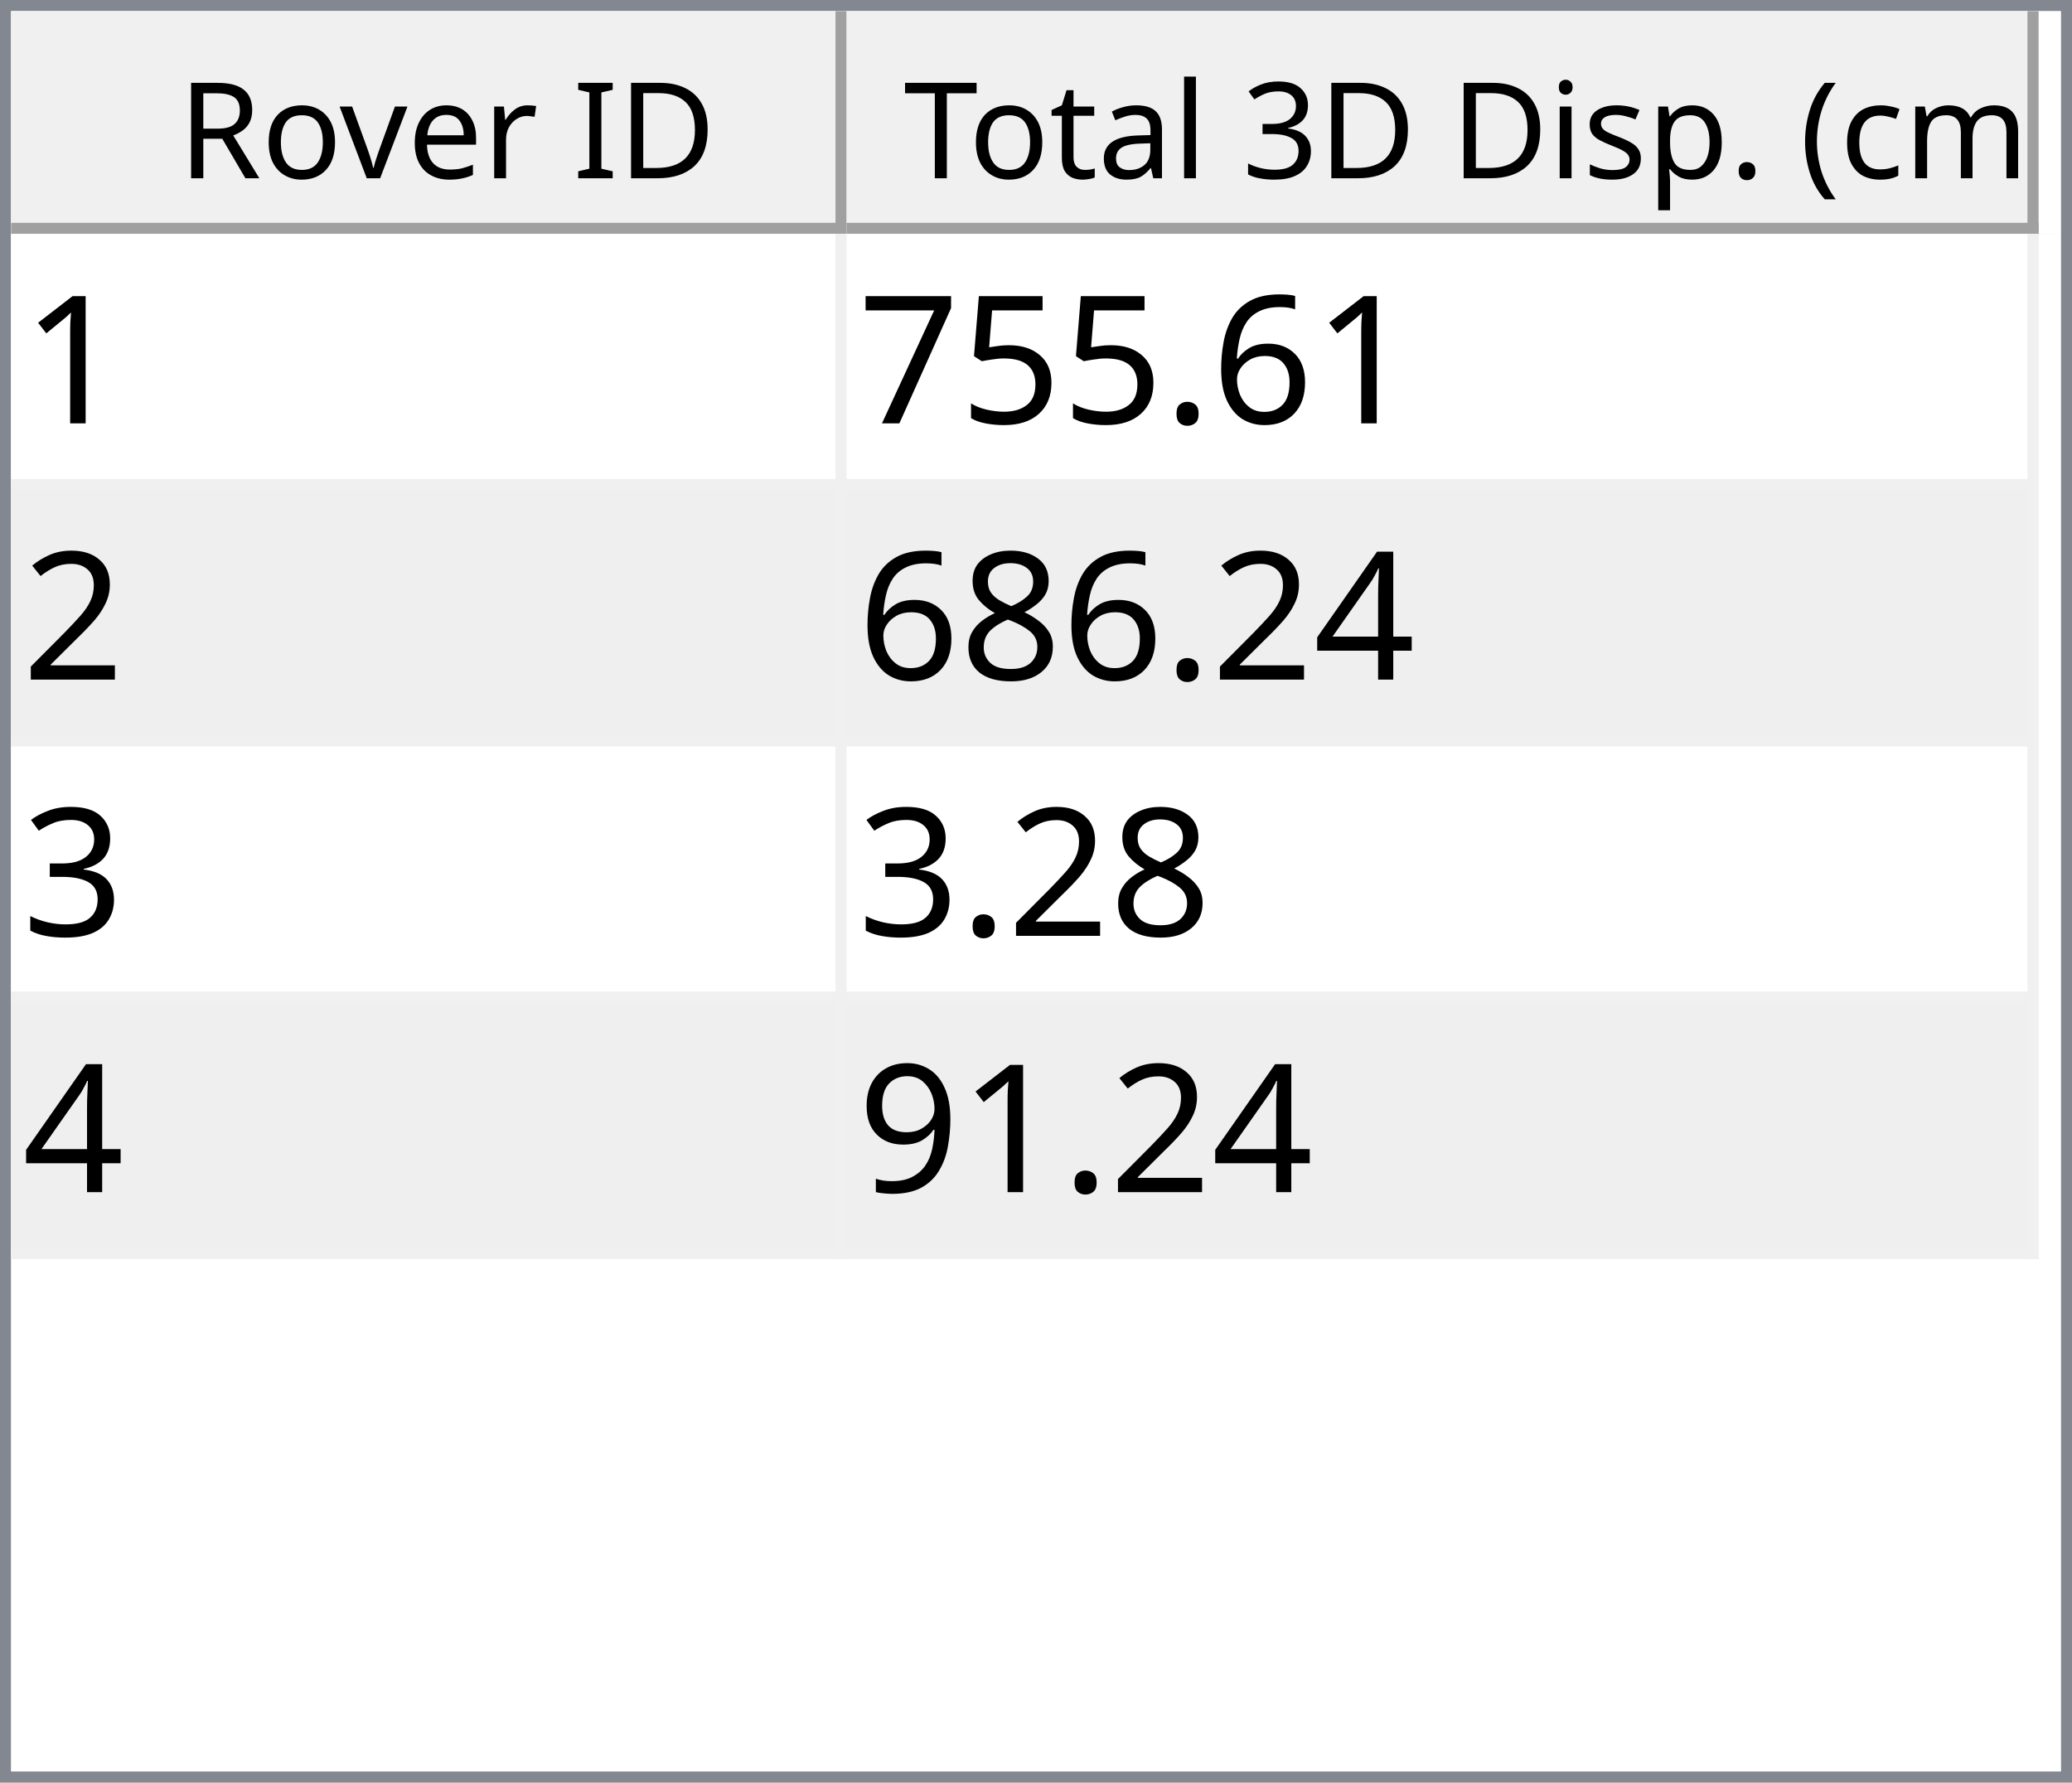
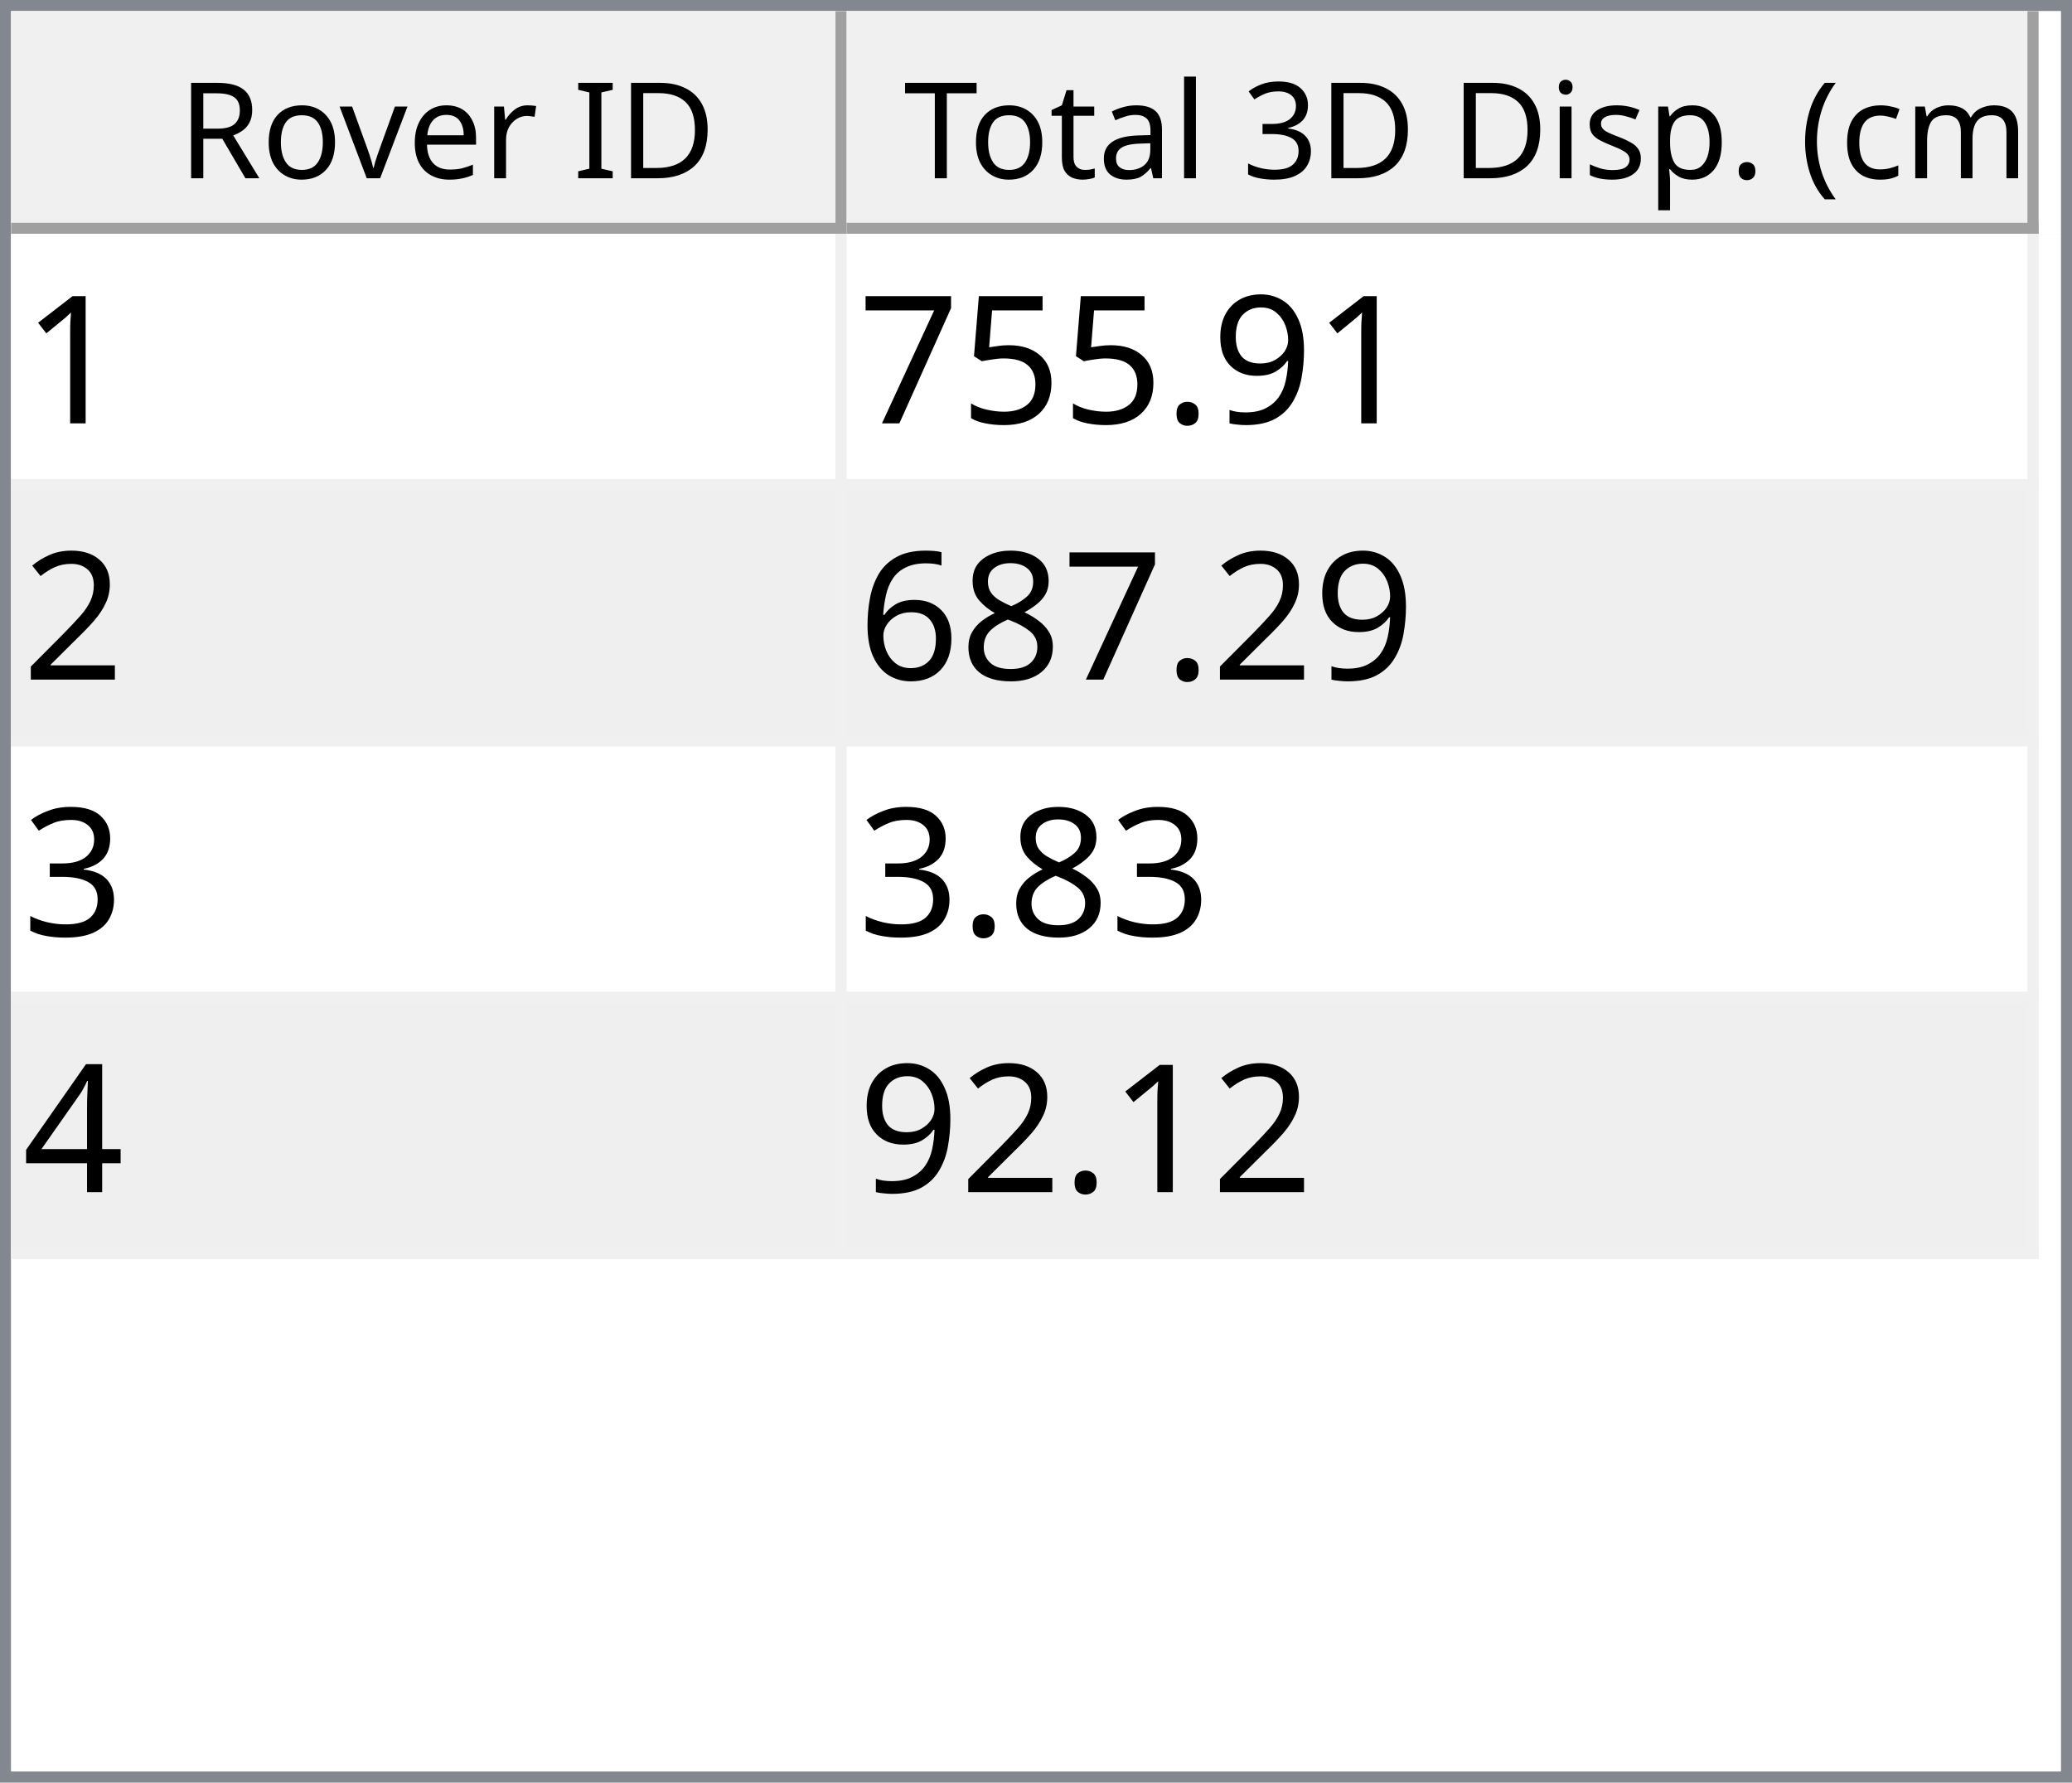
<svg xmlns="http://www.w3.org/2000/svg" style="fill-opacity:1; color-rendering:auto; color-interpolation:auto; text-rendering:auto; stroke:black; stroke-linecap:square; stroke-miterlimit:10; shape-rendering:auto; stroke-opacity:1; fill:black; stroke-dasharray:none; font-weight:normal; stroke-width:1; font-family:'Dialog'; font-style:normal; stroke-linejoin:miter; font-size:12px; stroke-dashoffset:0; image-rendering:auto;" width="186" height="160">
  <defs id="genericDefs" />
  <g>
    <defs id="defs1">
      <clipPath clipPathUnits="userSpaceOnUse" id="clipPath1">
        <path d="M0 0 L186 0 L186 160 L0 160 L0 0 Z" />
      </clipPath>
      <clipPath clipPathUnits="userSpaceOnUse" id="clipPath2">
        <path d="M0 0 L0 160 L186 160 L186 0 Z" />
      </clipPath>
      <clipPath clipPathUnits="userSpaceOnUse" id="clipPath3">
        <path d="M0 0 L0 20 L184 20 L184 0 Z" />
      </clipPath>
      <clipPath clipPathUnits="userSpaceOnUse" id="clipPath4">
        <path d="M0 0 L0 20 L75 20 L75 0 Z" />
      </clipPath>
      <clipPath clipPathUnits="userSpaceOnUse" id="clipPath5">
        <path d="M1 1 L1 19 L74 19 L74 1 Z" />
      </clipPath>
      <clipPath clipPathUnits="userSpaceOnUse" id="clipPath6">
        <path d="M0 0 L0 18 L73 18 L73 0 Z" />
      </clipPath>
      <clipPath clipPathUnits="userSpaceOnUse" id="clipPath7">
        <path d="M-0.5 -0.5 L-0.5 19.5 L74.5 19.5 L74.5 -0.5 Z" />
      </clipPath>
      <clipPath clipPathUnits="userSpaceOnUse" id="clipPath8">
        <path d="M0 0 L0 20 L107 20 L107 0 Z" />
      </clipPath>
      <clipPath clipPathUnits="userSpaceOnUse" id="clipPath9">
        <path d="M1 1 L1 19 L106 19 L106 1 Z" />
      </clipPath>
      <clipPath clipPathUnits="userSpaceOnUse" id="clipPath10">
        <path d="M0 0 L0 18 L105 18 L105 0 Z" />
      </clipPath>
      <clipPath clipPathUnits="userSpaceOnUse" id="clipPath11">
        <path d="M-0.5 -0.5 L-0.5 19.5 L106.5 19.5 L106.5 -0.5 Z" />
      </clipPath>
      <clipPath clipPathUnits="userSpaceOnUse" id="clipPath12">
        <path d="M0 0 L0 138 L184 138 L184 0 Z" />
      </clipPath>
      <clipPath clipPathUnits="userSpaceOnUse" id="clipPath13">
        <path d="M0 0 L0 92 L182 92 L182 0 Z" />
      </clipPath>
      <clipPath clipPathUnits="userSpaceOnUse" id="clipPath14">
        <path d="M-0.5 -0.5 L-0.5 91.5 L181.5 91.5 L181.5 -0.5 Z" />
      </clipPath>
      <clipPath clipPathUnits="userSpaceOnUse" id="clipPath15">
        <path d="M0 0 L0 22 L74 22 L74 0 Z" />
      </clipPath>
      <clipPath clipPathUnits="userSpaceOnUse" id="clipPath16">
        <path d="M0 0 L0 22 L106 22 L106 0 Z" />
      </clipPath>
      <font horiz-adv-x="64.551" id="font1">
        <font-face ascent="107.91" descent="25.098" units-per-em="100" style="font-style:normal; font-family:Segoe UI; font-weight:normal;" />
        <missing-glyph horiz-adv-x="64.551" d="M8.109 0 L8.109 68.266 L56.453 68.266 L56.453 0 L8.109 0 ZM15.328 7.234 L49.219 7.234 L49.219 61.031 L15.328 61.031 L15.328 7.234 Z" />
        <glyph unicode="D" horiz-adv-x="70.117" d="M9.188 0 L9.188 70.016 L28.516 70.016 Q65.531 70.016 65.531 35.891 Q65.531 19.672 55.25 9.836 Q44.969 0 27.734 0 L9.188 0 ZM17.391 62.594 L17.391 7.422 L27.828 7.422 Q41.609 7.422 49.273 14.797 Q56.938 22.172 56.938 35.688 Q56.938 62.594 28.328 62.594 L17.391 62.594 Z" />
        <glyph unicode="I" horiz-adv-x="26.611" d="M17.391 0 L9.188 0 L9.188 70.016 L17.391 70.016 L17.391 0 Z" />
        <glyph unicode=" " horiz-adv-x="27.393" d="" />
        <glyph unicode="r" horiz-adv-x="34.766" d="M34.188 41.891 Q32.078 43.5 28.125 43.5 Q23 43.5 19.555 38.672 Q16.109 33.844 16.109 25.484 L16.109 0 L8.109 0 L8.109 50 L16.109 50 L16.109 39.703 L16.312 39.703 Q18.016 44.969 21.531 47.922 Q25.047 50.875 29.391 50.875 Q32.516 50.875 34.188 50.203 L34.188 41.891 Z" />
        <glyph unicode="e" horiz-adv-x="52.295" d="M48.297 23 L12.984 23 Q13.188 14.656 17.484 10.109 Q21.781 5.562 29.297 5.562 Q37.75 5.562 44.828 11.141 L44.828 3.609 Q38.234 -1.172 27.391 -1.172 Q16.797 -1.172 10.742 5.641 Q4.688 12.453 4.688 24.812 Q4.688 36.469 11.305 43.82 Q17.922 51.172 27.734 51.172 Q37.547 51.172 42.922 44.828 Q48.297 38.484 48.297 27.203 L48.297 23 ZM40.094 29.781 Q40.047 36.719 36.75 40.578 Q33.453 44.438 27.594 44.438 Q21.922 44.438 17.969 40.383 Q14.016 36.328 13.094 29.781 L40.094 29.781 Z" />
        <glyph unicode="v" horiz-adv-x="47.9" d="M47.406 50 L27.484 0 L19.625 0 L0.688 50 L9.469 50 L22.172 13.672 Q23.578 9.672 23.922 6.688 L24.125 6.688 Q24.609 10.453 25.688 13.484 L38.969 50 L47.406 50 Z" />
        <glyph unicode="o" horiz-adv-x="58.594" d="M29 -1.172 Q17.922 -1.172 11.305 5.836 Q4.688 12.844 4.688 24.422 Q4.688 37.016 11.57 44.094 Q18.453 51.172 30.172 51.172 Q41.359 51.172 47.633 44.289 Q53.906 37.406 53.906 25.203 Q53.906 13.234 47.141 6.031 Q40.375 -1.172 29 -1.172 ZM29.594 44.438 Q21.875 44.438 17.383 39.188 Q12.891 33.938 12.891 24.703 Q12.891 15.828 17.43 10.695 Q21.969 5.562 29.594 5.562 Q37.359 5.562 41.531 10.594 Q45.703 15.625 45.703 24.906 Q45.703 34.281 41.531 39.359 Q37.359 44.438 29.594 44.438 Z" />
        <glyph unicode="R" horiz-adv-x="59.814" d="M59.375 0 L49.609 0 L37.891 19.625 Q36.281 22.359 34.766 24.289 Q33.25 26.219 31.664 27.438 Q30.078 28.656 28.25 29.219 Q26.422 29.781 24.125 29.781 L17.391 29.781 L17.391 0 L9.188 0 L9.188 70.016 L30.078 70.016 Q34.672 70.016 38.555 68.867 Q42.438 67.719 45.289 65.375 Q48.141 63.031 49.758 59.547 Q51.375 56.062 51.375 51.375 Q51.375 47.703 50.273 44.656 Q49.172 41.609 47.148 39.211 Q45.125 36.812 42.266 35.133 Q39.406 33.453 35.844 32.516 L35.844 32.328 Q37.594 31.547 38.891 30.547 Q40.188 29.547 41.359 28.18 Q42.531 26.812 43.68 25.078 Q44.828 23.344 46.234 21.047 L59.375 0 ZM17.391 62.594 L17.391 37.203 L28.516 37.203 Q31.594 37.203 34.203 38.133 Q36.812 39.062 38.719 40.797 Q40.625 42.531 41.703 45.047 Q42.781 47.562 42.781 50.688 Q42.781 56.297 39.141 59.445 Q35.5 62.594 28.609 62.594 L17.391 62.594 Z" />
        <glyph unicode=")" horiz-adv-x="30.176" d="M8.297 -15.922 L1.172 -15.922 Q16.406 2.344 16.406 26.812 Q16.406 51.469 1.078 70.016 L8.297 70.016 Q23.531 52.156 23.531 26.703 Q23.531 1.375 8.297 -15.922 Z" />
        <glyph unicode="m" horiz-adv-x="86.133" d="M79.109 0 L71.094 0 L71.094 28.719 Q71.094 37.016 68.531 40.727 Q65.969 44.438 59.906 44.438 Q54.781 44.438 51.195 39.75 Q47.609 35.062 47.609 28.516 L47.609 0 L39.594 0 L39.594 29.688 Q39.594 44.438 28.219 44.438 Q22.953 44.438 19.531 40.016 Q16.109 35.594 16.109 28.516 L16.109 0 L8.109 0 L8.109 50 L16.109 50 L16.109 42.094 L16.312 42.094 Q21.625 51.172 31.844 51.172 Q36.969 51.172 40.773 48.312 Q44.578 45.453 46 40.828 Q51.562 51.172 62.594 51.172 Q79.109 51.172 79.109 30.812 L79.109 0 Z" />
        <glyph unicode="c" horiz-adv-x="46.191" d="M42.188 2.297 Q36.422 -1.172 28.516 -1.172 Q17.828 -1.172 11.258 5.789 Q4.688 12.75 4.688 23.828 Q4.688 36.188 11.766 43.68 Q18.844 51.172 30.672 51.172 Q37.25 51.172 42.281 48.734 L42.281 40.531 Q36.719 44.438 30.375 44.438 Q22.703 44.438 17.797 38.945 Q12.891 33.453 12.891 24.516 Q12.891 15.719 17.508 10.641 Q22.125 5.562 29.891 5.562 Q36.422 5.562 42.188 9.906 L42.188 2.297 Z" />
        <glyph unicode="(" horiz-adv-x="30.176" d="M29.109 -15.922 L21.969 -15.922 Q6.844 1.375 6.844 26.703 Q6.844 52.156 21.969 70.016 L29.203 70.016 Q13.875 51.469 13.875 26.812 Q13.875 2.344 29.109 -15.922 Z" />
        <glyph unicode="." horiz-adv-x="21.68" d="M10.891 -1.078 Q8.641 -1.078 7.055 0.539 Q5.469 2.156 5.469 4.391 Q5.469 6.641 7.055 8.273 Q8.641 9.906 10.891 9.906 Q13.188 9.906 14.797 8.273 Q16.406 6.641 16.406 4.391 Q16.406 2.156 14.797 0.539 Q13.188 -1.078 10.891 -1.078 Z" />
        <glyph unicode="p" horiz-adv-x="58.789" d="M16.312 7.234 L16.109 7.234 L16.109 -23 L8.109 -23 L8.109 50 L16.109 50 L16.109 41.219 L16.312 41.219 Q22.219 51.172 33.594 51.172 Q43.266 51.172 48.688 44.461 Q54.109 37.75 54.109 26.469 Q54.109 13.922 48 6.375 Q41.891 -1.172 31.297 -1.172 Q21.578 -1.172 16.312 7.234 ZM16.109 27.391 L16.109 20.406 Q16.109 14.203 20.141 9.883 Q24.172 5.562 30.375 5.562 Q37.641 5.562 41.773 11.133 Q45.906 16.703 45.906 26.609 Q45.906 34.969 42.047 39.703 Q38.188 44.438 31.594 44.438 Q24.609 44.438 20.359 39.578 Q16.109 34.719 16.109 27.391 Z" />
        <glyph unicode="s" horiz-adv-x="42.432" d="M5.078 1.812 L5.078 10.406 Q11.625 5.562 19.484 5.562 Q30.031 5.562 30.031 12.594 Q30.031 14.594 29.125 15.992 Q28.219 17.391 26.68 18.461 Q25.141 19.531 23.07 20.383 Q21 21.234 18.609 22.172 Q15.281 23.484 12.766 24.828 Q10.25 26.172 8.57 27.859 Q6.891 29.547 6.031 31.695 Q5.172 33.844 5.172 36.719 Q5.172 40.234 6.789 42.945 Q8.406 45.656 11.086 47.484 Q13.766 49.312 17.211 50.242 Q20.656 51.172 24.312 51.172 Q30.812 51.172 35.938 48.922 L35.938 40.828 Q30.422 44.438 23.25 44.438 Q21 44.438 19.195 43.922 Q17.391 43.406 16.094 42.477 Q14.797 41.547 14.086 40.258 Q13.375 38.969 13.375 37.406 Q13.375 35.453 14.086 34.133 Q14.797 32.812 16.164 31.789 Q17.531 30.766 19.484 29.938 Q21.438 29.109 23.922 28.125 Q27.25 26.859 29.883 25.516 Q32.516 24.172 34.375 22.484 Q36.234 20.797 37.234 18.602 Q38.234 16.406 38.234 13.375 Q38.234 9.672 36.602 6.938 Q34.969 4.203 32.234 2.398 Q29.5 0.594 25.93 -0.289 Q22.359 -1.172 18.453 -1.172 Q10.75 -1.172 5.078 1.812 Z" />
        <glyph unicode="i" horiz-adv-x="24.219" d="M12.203 62.703 Q10.062 62.703 8.547 64.164 Q7.031 65.625 7.031 67.875 Q7.031 70.125 8.547 71.609 Q10.062 73.094 12.203 73.094 Q14.406 73.094 15.945 71.609 Q17.484 70.125 17.484 67.875 Q17.484 65.719 15.945 64.211 Q14.406 62.703 12.203 62.703 ZM16.109 0 L8.109 0 L8.109 50 L16.109 50 L16.109 0 Z" />
        <glyph unicode="3" horiz-adv-x="53.906" d="M46.531 19.828 Q46.531 15.094 44.75 11.211 Q42.969 7.328 39.719 4.57 Q36.469 1.812 31.93 0.297 Q27.391 -1.219 21.922 -1.219 Q11.922 -1.219 6 2.594 L6 11.188 Q13.094 5.609 22.219 5.609 Q25.875 5.609 28.828 6.539 Q31.781 7.469 33.906 9.227 Q36.031 10.984 37.18 13.477 Q38.328 15.969 38.328 19.094 Q38.328 32.812 18.797 32.812 L12.984 32.812 L12.984 39.594 L18.5 39.594 Q35.797 39.594 35.797 52.484 Q35.797 64.406 22.609 64.406 Q15.188 64.406 8.688 59.422 L8.688 67.188 Q15.375 71.188 24.609 71.188 Q29 71.188 32.57 69.969 Q36.141 68.75 38.68 66.555 Q41.219 64.359 42.609 61.281 Q44 58.203 44 54.5 Q44 40.672 30.031 36.719 L30.031 36.531 Q33.594 36.141 36.625 34.797 Q39.656 33.453 41.852 31.305 Q44.047 29.156 45.289 26.25 Q46.531 23.344 46.531 19.828 Z" />
        <glyph unicode="l" horiz-adv-x="24.219" d="M16.109 0 L8.109 0 L8.109 74.031 L16.109 74.031 L16.109 0 Z" />
        <glyph unicode="a" horiz-adv-x="50.879" d="M43.891 0 L35.891 0 L35.891 7.812 L35.688 7.812 Q30.469 -1.172 20.312 -1.172 Q12.844 -1.172 8.617 2.781 Q4.391 6.734 4.391 13.281 Q4.391 27.297 20.906 29.594 L35.891 31.688 Q35.891 44.438 25.594 44.438 Q16.547 44.438 9.281 38.281 L9.281 46.484 Q16.656 51.172 26.266 51.172 Q43.891 51.172 43.891 32.516 L43.891 0 ZM35.891 25.297 L23.828 23.641 Q18.266 22.859 15.43 20.875 Q12.594 18.891 12.594 13.875 Q12.594 10.203 15.211 7.883 Q17.828 5.562 22.172 5.562 Q28.125 5.562 32.008 9.742 Q35.891 13.922 35.891 20.312 L35.891 25.297 Z" />
        <glyph unicode="t" horiz-adv-x="33.887" d="M31.297 0.484 Q28.469 -1.078 23.828 -1.078 Q10.688 -1.078 10.688 13.578 L10.688 43.172 L2.094 43.172 L2.094 50 L10.688 50 L10.688 62.203 L18.703 64.797 L18.703 50 L31.297 50 L31.297 43.172 L18.703 43.172 L18.703 14.984 Q18.703 9.969 20.414 7.82 Q22.125 5.672 26.078 5.672 Q29.109 5.672 31.297 7.328 L31.297 0.484 Z" />
        <glyph unicode="T" horiz-adv-x="52.393" d="M50.594 62.594 L30.375 62.594 L30.375 0 L22.172 0 L22.172 62.594 L2 62.594 L2 70.016 L50.594 70.016 L50.594 62.594 Z" />
      </font>
      <font horiz-adv-x="75.0" id="font2">
        <font-face ascent="100.537" descent="21.973" units-per-em="100" style="font-style:normal; font-family:sans-serif; font-weight:normal;" />
        <missing-glyph horiz-adv-x="75.0" d="M12.5 0 L12.5 62.5 L62.5 62.5 L62.5 0 L12.5 0 ZM14.062 1.562 L60.938 1.562 L60.938 60.938 L14.062 60.938 L14.062 1.562 Z" />
        <glyph unicode="1" horiz-adv-x="55.615" d="M37.25 0 L28.469 0 L28.469 56 Q25.297 52.984 20.141 49.953 Q14.984 46.922 10.891 45.406 L10.891 53.906 Q18.266 57.375 23.781 62.305 Q29.297 67.234 31.594 71.875 L37.25 71.875 L37.25 0 Z" />
-         <glyph unicode="6" horiz-adv-x="55.615" d="M49.75 54.047 L41.016 53.375 Q39.844 58.547 37.703 60.891 Q34.125 64.656 28.906 64.656 Q24.703 64.656 21.531 62.312 Q17.391 59.281 14.992 53.469 Q12.594 47.656 12.5 36.922 Q15.672 41.75 20.266 44.094 Q24.859 46.438 29.891 46.438 Q38.672 46.438 44.852 39.969 Q51.031 33.5 51.031 23.25 Q51.031 16.5 48.125 10.719 Q45.219 4.938 40.141 1.859 Q35.062 -1.219 28.609 -1.219 Q17.625 -1.219 10.695 6.859 Q3.766 14.938 3.766 33.5 Q3.766 54.25 11.422 63.672 Q18.109 71.875 29.438 71.875 Q37.891 71.875 43.289 67.141 Q48.688 62.406 49.75 54.047 ZM13.875 23.188 Q13.875 18.656 15.797 14.508 Q17.719 10.359 21.188 8.18 Q24.656 6 28.469 6 Q34.031 6 38.039 10.492 Q42.047 14.984 42.047 22.703 Q42.047 30.125 38.086 34.398 Q34.125 38.672 28.125 38.672 Q22.172 38.672 18.023 34.398 Q13.875 30.125 13.875 23.188 Z" />
+         <glyph unicode="9" horiz-adv-x="55.615" d="M5.469 16.547 L13.922 17.328 Q14.984 11.375 18.016 8.688 Q21.047 6 25.781 6 Q29.828 6 32.883 7.859 Q35.938 9.719 37.891 12.82 Q39.844 15.922 41.164 21.195 Q42.484 26.469 42.484 31.938 Q42.484 32.516 42.438 33.688 Q39.797 29.5 35.234 26.883 Q30.672 24.266 25.344 24.266 Q16.453 24.266 10.305 30.711 Q4.156 37.156 4.156 47.703 Q4.156 58.594 10.578 65.234 Q17 71.875 26.656 71.875 Q33.641 71.875 39.43 68.117 Q45.219 64.359 48.219 57.398 Q51.219 50.438 51.219 37.25 Q51.219 23.531 48.242 15.406 Q45.266 7.281 39.383 3.031 Q33.5 -1.219 25.594 -1.219 Q17.188 -1.219 11.867 3.445 Q6.547 8.109 5.469 16.547 ZM41.453 48.141 Q41.453 55.719 37.43 60.156 Q33.406 64.594 27.734 64.594 Q21.875 64.594 17.531 59.812 Q13.188 55.031 13.188 47.406 Q13.188 40.578 17.312 36.305 Q21.438 32.031 27.484 32.031 Q33.594 32.031 37.523 36.305 Q41.453 40.578 41.453 48.141 Z" />
        <glyph unicode="." horiz-adv-x="27.783" d="M9.078 0 L9.078 10.016 L19.094 10.016 L19.094 0 L9.078 0 Z" />
        <glyph unicode="5" horiz-adv-x="55.615" d="M4.156 18.75 L13.375 19.531 Q14.406 12.797 18.141 9.398 Q21.875 6 27.156 6 Q33.5 6 37.891 10.789 Q42.281 15.578 42.281 23.484 Q42.281 31 38.062 35.352 Q33.844 39.703 27 39.703 Q22.75 39.703 19.336 37.773 Q15.922 35.844 13.969 32.766 L5.719 33.844 L12.641 70.609 L48.25 70.609 L48.25 62.203 L19.672 62.203 L15.828 42.969 Q22.266 47.469 29.344 47.469 Q38.719 47.469 45.164 40.969 Q51.609 34.469 51.609 24.266 Q51.609 14.547 45.953 7.469 Q39.062 -1.219 27.156 -1.219 Q17.391 -1.219 11.211 4.25 Q5.031 9.719 4.156 18.75 Z" />
        <glyph unicode="7" horiz-adv-x="55.615" d="M4.734 62.203 L4.734 70.656 L51.078 70.656 L51.078 63.812 Q44.234 56.547 37.523 44.484 Q30.812 32.422 27.156 19.672 Q24.516 10.688 23.781 0 L14.75 0 Q14.891 8.453 18.062 20.414 Q21.234 32.375 27.172 43.484 Q33.109 54.594 39.797 62.203 L4.734 62.203 Z" />
        <glyph unicode="2" horiz-adv-x="55.615" d="M50.344 8.453 L50.344 0 L3.031 0 Q2.938 3.172 4.047 6.109 Q5.859 10.938 9.836 15.625 Q13.812 20.312 21.344 26.469 Q33.016 36.031 37.117 41.625 Q41.219 47.219 41.219 52.203 Q41.219 57.422 37.477 61.008 Q33.734 64.594 27.734 64.594 Q21.391 64.594 17.578 60.789 Q13.766 56.984 13.719 50.25 L4.688 51.172 Q5.609 61.281 11.664 66.578 Q17.719 71.875 27.938 71.875 Q38.234 71.875 44.242 66.164 Q50.25 60.453 50.25 52 Q50.25 47.703 48.492 43.555 Q46.734 39.406 42.656 34.812 Q38.578 30.219 29.109 22.219 Q21.188 15.578 18.945 13.211 Q16.703 10.844 15.234 8.453 L50.344 8.453 Z" />
+         <glyph unicode="8" horiz-adv-x="55.615" d="M17.672 38.812 Q12.203 40.828 9.57 44.539 Q6.938 48.25 6.938 53.422 Q6.938 61.234 12.555 66.555 Q18.172 71.875 27.484 71.875 Q36.859 71.875 42.578 66.43 Q48.297 60.984 48.297 53.172 Q48.297 48.188 45.68 44.508 Q43.062 40.828 37.75 38.812 Q44.344 36.672 47.781 31.883 Q51.219 27.094 51.219 20.453 Q51.219 11.281 44.727 5.031 Q38.234 -1.219 27.641 -1.219 Q17.047 -1.219 10.547 5.055 Q4.047 11.328 4.047 20.703 Q4.047 27.688 7.594 32.398 Q11.141 37.109 17.672 38.812 ZM15.922 53.719 Q15.922 48.641 19.195 45.414 Q22.469 42.188 27.688 42.188 Q32.766 42.188 36.016 45.383 Q39.266 48.578 39.266 53.219 Q39.266 58.062 35.914 61.359 Q32.562 64.656 27.594 64.656 Q22.562 64.656 19.242 61.43 Q15.922 58.203 15.922 53.719 ZM13.094 20.656 Q13.094 16.891 14.875 13.375 Q16.656 9.859 20.172 7.93 Q23.688 6 27.734 6 Q34.031 6 38.133 10.055 Q42.234 14.109 42.234 20.359 Q42.234 26.703 38.016 30.859 Q33.797 35.016 27.438 35.016 Q21.234 35.016 17.164 30.914 Q13.094 26.812 13.094 20.656 Z" />
+         <glyph unicode="6" horiz-adv-x="55.615" d="M49.75 54.047 L41.016 53.375 Q39.844 58.547 37.703 60.891 Q34.125 64.656 28.906 64.656 Q24.703 64.656 21.531 62.312 Q17.391 59.281 14.992 53.469 Q12.594 47.656 12.5 36.922 Q15.672 41.75 20.266 44.094 Q24.859 46.438 29.891 46.438 Q38.672 46.438 44.852 39.969 Q51.031 33.5 51.031 23.25 Q51.031 16.5 48.125 10.719 Q45.219 4.938 40.141 1.859 Q35.062 -1.219 28.609 -1.219 Q17.625 -1.219 10.695 6.859 Q3.766 14.938 3.766 33.5 Q3.766 54.25 11.422 63.672 Q18.109 71.875 29.438 71.875 Q37.891 71.875 43.289 67.141 Q48.688 62.406 49.75 54.047 ZM13.875 23.188 Q13.875 18.656 15.797 14.508 Q17.719 10.359 21.188 8.18 Q24.656 6 28.469 6 Q34.031 6 38.039 10.492 Q42.047 14.984 42.047 22.703 Q42.047 30.125 38.086 34.398 Q34.125 38.672 28.125 38.672 Q22.172 38.672 18.023 34.398 Q13.875 30.125 13.875 23.188 Z" />
+         <glyph unicode="3" horiz-adv-x="55.615" d="M4.203 18.891 L12.984 20.062 Q14.5 12.594 18.141 9.297 Q21.781 6 27 6 Q33.203 6 37.477 10.297 Q41.75 14.594 41.75 20.953 Q41.75 27 37.797 30.93 Q33.844 34.859 27.734 34.859 Q25.25 34.859 21.531 33.891 L22.516 41.609 Q23.391 41.5 23.922 41.5 Q29.547 41.5 34.039 44.43 Q38.531 47.359 38.531 53.469 Q38.531 58.297 35.258 61.477 Q31.984 64.656 26.812 64.656 Q21.688 64.656 18.266 61.43 Q14.844 58.203 13.875 51.766 L5.078 53.328 Q6.688 62.156 12.398 67.016 Q18.109 71.875 26.609 71.875 Q32.469 71.875 37.398 69.359 Q42.328 66.844 44.945 62.5 Q47.562 58.156 47.562 53.266 Q47.562 48.641 45.07 44.828 Q42.578 41.016 37.703 38.766 Q44.047 37.312 47.562 32.695 Q51.078 28.078 51.078 21.141 Q51.078 11.766 44.242 5.25 Q37.406 -1.266 26.953 -1.266 Q17.531 -1.266 11.305 4.352 Q5.078 9.969 4.203 18.891 Z" />
        <glyph unicode="4" horiz-adv-x="55.615" d="M32.328 0 L32.328 17.141 L1.266 17.141 L1.266 25.203 L33.938 71.578 L41.109 71.578 L41.109 25.203 L50.781 25.203 L50.781 17.141 L41.109 17.141 L41.109 0 L32.328 0 ZM32.328 25.203 L32.328 57.469 L9.906 25.203 L32.328 25.203 Z" />
-         <glyph unicode="8" horiz-adv-x="55.615" d="M17.672 38.812 Q12.203 40.828 9.57 44.539 Q6.938 48.25 6.938 53.422 Q6.938 61.234 12.555 66.555 Q18.172 71.875 27.484 71.875 Q36.859 71.875 42.578 66.43 Q48.297 60.984 48.297 53.172 Q48.297 48.188 45.68 44.508 Q43.062 40.828 37.75 38.812 Q44.344 36.672 47.781 31.883 Q51.219 27.094 51.219 20.453 Q51.219 11.281 44.727 5.031 Q38.234 -1.219 27.641 -1.219 Q17.047 -1.219 10.547 5.055 Q4.047 11.328 4.047 20.703 Q4.047 27.688 7.594 32.398 Q11.141 37.109 17.672 38.812 ZM15.922 53.719 Q15.922 48.641 19.195 45.414 Q22.469 42.188 27.688 42.188 Q32.766 42.188 36.016 45.383 Q39.266 48.578 39.266 53.219 Q39.266 58.062 35.914 61.359 Q32.562 64.656 27.594 64.656 Q22.562 64.656 19.242 61.43 Q15.922 58.203 15.922 53.719 ZM13.094 20.656 Q13.094 16.891 14.875 13.375 Q16.656 9.859 20.172 7.93 Q23.688 6 27.734 6 Q34.031 6 38.133 10.055 Q42.234 14.109 42.234 20.359 Q42.234 26.703 38.016 30.859 Q33.797 35.016 27.438 35.016 Q21.234 35.016 17.164 30.914 Q13.094 26.812 13.094 20.656 Z" />
-         <glyph unicode="3" horiz-adv-x="55.615" d="M4.203 18.891 L12.984 20.062 Q14.5 12.594 18.141 9.297 Q21.781 6 27 6 Q33.203 6 37.477 10.297 Q41.75 14.594 41.75 20.953 Q41.75 27 37.797 30.93 Q33.844 34.859 27.734 34.859 Q25.25 34.859 21.531 33.891 L22.516 41.609 Q23.391 41.5 23.922 41.5 Q29.547 41.5 34.039 44.43 Q38.531 47.359 38.531 53.469 Q38.531 58.297 35.258 61.477 Q31.984 64.656 26.812 64.656 Q21.688 64.656 18.266 61.43 Q14.844 58.203 13.875 51.766 L5.078 53.328 Q6.688 62.156 12.398 67.016 Q18.109 71.875 26.609 71.875 Q32.469 71.875 37.398 69.359 Q42.328 66.844 44.945 62.5 Q47.562 58.156 47.562 53.266 Q47.562 48.641 45.07 44.828 Q42.578 41.016 37.703 38.766 Q44.047 37.312 47.562 32.695 Q51.078 28.078 51.078 21.141 Q51.078 11.766 44.242 5.25 Q37.406 -1.266 26.953 -1.266 Q17.531 -1.266 11.305 4.352 Q5.078 9.969 4.203 18.891 Z" />
-         <glyph unicode="9" horiz-adv-x="55.615" d="M5.469 16.547 L13.922 17.328 Q14.984 11.375 18.016 8.688 Q21.047 6 25.781 6 Q29.828 6 32.883 7.859 Q35.938 9.719 37.891 12.82 Q39.844 15.922 41.164 21.195 Q42.484 26.469 42.484 31.938 Q42.484 32.516 42.438 33.688 Q39.797 29.5 35.234 26.883 Q30.672 24.266 25.344 24.266 Q16.453 24.266 10.305 30.711 Q4.156 37.156 4.156 47.703 Q4.156 58.594 10.578 65.234 Q17 71.875 26.656 71.875 Q33.641 71.875 39.43 68.117 Q45.219 64.359 48.219 57.398 Q51.219 50.438 51.219 37.25 Q51.219 23.531 48.242 15.406 Q45.266 7.281 39.383 3.031 Q33.5 -1.219 25.594 -1.219 Q17.188 -1.219 11.867 3.445 Q6.547 8.109 5.469 16.547 ZM41.453 48.141 Q41.453 55.719 37.43 60.156 Q33.406 64.594 27.734 64.594 Q21.875 64.594 17.531 59.812 Q13.188 55.031 13.188 47.406 Q13.188 40.578 17.312 36.305 Q21.438 32.031 27.484 32.031 Q33.594 32.031 37.523 36.305 Q41.453 40.578 41.453 48.141 Z" />
      </font>
    </defs>
    <g style="fill:white; stroke:white;">
      <rect x="0" y="0" width="186" style="clip-path:url(#clipPath1); stroke:none;" height="160" />
    </g>
    <g style="fill:white; text-rendering:optimizeSpeed; color-rendering:optimizeSpeed; image-rendering:optimizeSpeed; shape-rendering:crispEdges; stroke:white; color-interpolation:sRGB;">
      <rect x="0" width="186" height="160" y="0" style="stroke:none;" />
      <path style="stroke:none;" d="M0 160 L186 160 L186 0 L0 0 Z" />
    </g>
    <g style="fill:rgb(240,240,240); font-family:'Segoe UI'; stroke:rgb(240,240,240);">
      <rect x="0" y="0" width="186" style="clip-path:url(#clipPath2); stroke:none;" height="160" />
    </g>
    <g style="fill:rgb(130,135,144); font-family:'Segoe UI'; stroke:rgb(130,135,144);">
      <path d="M0 0 L186 0 L186 160 L0 160 L0 0 ZM1 1 L185 1 L185 159 L1 159 L1 1 Z" style="fill-rule:evenodd; clip-path:url(#clipPath2); stroke:none;" />
    </g>
    <g style="fill:white; font-family:'Segoe UI'; stroke:white;" transform="translate(1,1)">
      <rect x="0" y="0" width="184" style="clip-path:url(#clipPath3); stroke:none;" height="20" />
    </g>
    <g style="fill:rgb(240,240,240); font-family:'Segoe UI'; stroke:rgb(240,240,240);" transform="translate(1,1)">
      <rect x="0" y="0" width="75" style="clip-path:url(#clipPath4); stroke:none;" height="20" />
    </g>
    <g style="font-family:'Segoe UI';" transform="translate(2,2)">
      <text x="14" xml:space="preserve" y="14" style="clip-path:url(#clipPath6); stroke:none;">Rover ID</text>
    </g>
    <g style="fill:rgb(160,160,160); font-family:'Segoe UI'; stroke:rgb(160,160,160); stroke-linejoin:bevel;" transform="translate(1.5,1.5)">
      <line x1="74" x2="74" y1="0" style="fill:none; clip-path:url(#clipPath7);" y2="19" />
    </g>
    <g style="fill:rgb(160,160,160); font-family:'Segoe UI'; stroke:rgb(160,160,160); stroke-linejoin:bevel;" transform="matrix(1,0,0,1,1,1) translate(0.5,0.5)">
      <line x1="0" x2="74" y1="19" style="fill:none; clip-path:url(#clipPath7);" y2="19" />
    </g>
    <g style="fill:rgb(240,240,240); font-family:'Segoe UI'; stroke:rgb(240,240,240);" transform="translate(76,1)">
      <rect x="0" y="0" width="107" style="clip-path:url(#clipPath8); stroke:none;" height="20" />
    </g>
    <g style="font-family:'Segoe UI';" transform="translate(77,2)">
      <text x="1" xml:space="preserve" y="14" style="clip-path:url(#clipPath10); stroke:none;"> Total 3D Disp. (cm)</text>
    </g>
    <g style="fill:rgb(160,160,160); font-family:'Segoe UI'; stroke:rgb(160,160,160); stroke-linejoin:bevel;" transform="translate(76.5,1.5)">
      <line x1="106" x2="106" y1="0" style="fill:none; clip-path:url(#clipPath11);" y2="19" />
    </g>
    <g style="fill:rgb(160,160,160); font-family:'Segoe UI'; stroke:rgb(160,160,160); stroke-linejoin:bevel;" transform="matrix(1,0,0,1,76,1) translate(0.5,0.5)">
      <line x1="0" x2="106" y1="19" style="fill:none; clip-path:url(#clipPath11);" y2="19" />
    </g>
    <g style="fill:white; font-family:'Segoe UI'; stroke:white;" transform="translate(1,21)">
      <rect x="0" y="0" width="184" style="clip-path:url(#clipPath12); stroke:none;" height="138" />
    </g>
    <g style="fill:rgb(240,240,240); font-size:16px; font-family:sans-serif; stroke:rgb(240,240,240);" transform="translate(1,21)">
      <rect x="0" y="0" width="182" style="clip-path:url(#clipPath13); stroke:none;" height="92" />
      <line transform="translate(0.5,0.5)" x1="0" x2="181" y1="22" style="clip-path:url(#clipPath14); fill:none; stroke-linejoin:bevel;" y2="22" />
    </g>
    <g transform="matrix(1,0,0,1,1,21) translate(0.5,0.5)" style="fill:rgb(240,240,240); font-size:16px; font-family:sans-serif; stroke:rgb(240,240,240); stroke-linejoin:bevel;">
      <line x1="0" x2="181" y1="45" style="fill:none; clip-path:url(#clipPath14);" y2="45" />
    </g>
    <g transform="matrix(1,0,0,1,1,21) translate(0.5,0.5)" style="fill:rgb(240,240,240); font-size:16px; font-family:sans-serif; stroke:rgb(240,240,240); stroke-linejoin:bevel;">
      <line x1="0" x2="181" y1="68" style="fill:none; clip-path:url(#clipPath14);" y2="68" />
    </g>
    <g transform="matrix(1,0,0,1,1,21) translate(0.5,0.5)" style="fill:rgb(240,240,240); font-size:16px; font-family:sans-serif; stroke:rgb(240,240,240); stroke-linejoin:bevel;">
      <line x1="0" x2="181" y1="91" style="fill:none; clip-path:url(#clipPath14);" y2="91" />
    </g>
    <g transform="matrix(1,0,0,1,1,21) translate(0.5,0.5)" style="fill:rgb(240,240,240); font-size:16px; font-family:sans-serif; stroke:rgb(240,240,240); stroke-linejoin:bevel;">
      <line x1="74" x2="74" y1="0" style="fill:none; clip-path:url(#clipPath14);" y2="91" />
    </g>
    <g transform="matrix(1,0,0,1,1,21) translate(0.5,0.5)" style="fill:rgb(240,240,240); font-size:16px; font-family:sans-serif; stroke:rgb(240,240,240); stroke-linejoin:bevel;">
      <line x1="181" x2="181" y1="0" style="fill:none; clip-path:url(#clipPath14);" y2="91" />
    </g>
    <g style="fill:white; font-size:16px; font-family:sans-serif; stroke:white;" transform="matrix(1,0,0,1,1,21)">
      <rect x="0" y="0" width="74" style="clip-path:url(#clipPath15); stroke:none;" height="22" />
      <text x="1" y="17" style="fill:black; clip-path:url(#clipPath15); stroke:none;" xml:space="preserve">1</text>
    </g>
    <g style="fill:white; font-size:16px; font-family:sans-serif; stroke:white;" transform="matrix(1,0,0,1,1,21) translate(75,0)">
      <rect x="0" y="0" width="106" style="clip-path:url(#clipPath16); stroke:none;" height="22" />
-       <text x="1" y="17" style="fill:black; clip-path:url(#clipPath16); stroke:none;" xml:space="preserve">755.61</text>
+       <text x="1" y="17" style="fill:black; clip-path:url(#clipPath16); stroke:none;" xml:space="preserve">755.91</text>
    </g>
    <g style="fill:rgb(239,239,239); font-size:16px; font-family:sans-serif; stroke:rgb(239,239,239);" transform="matrix(1,0,0,1,1,21) translate(0,23)">
      <rect x="0" y="0" width="74" style="clip-path:url(#clipPath15); stroke:none;" height="22" />
      <text x="1" y="17" style="fill:black; clip-path:url(#clipPath15); stroke:none;" xml:space="preserve">2</text>
    </g>
    <g style="fill:rgb(239,239,239); font-size:16px; font-family:sans-serif; stroke:rgb(239,239,239);" transform="matrix(1,0,0,1,1,21) translate(75,23)">
      <rect x="0" y="0" width="106" style="clip-path:url(#clipPath16); stroke:none;" height="22" />
-       <text x="1" y="17" style="fill:black; clip-path:url(#clipPath16); stroke:none;" xml:space="preserve">686.24</text>
+       <text x="1" y="17" style="fill:black; clip-path:url(#clipPath16); stroke:none;" xml:space="preserve">687.29</text>
    </g>
    <g style="fill:white; font-size:16px; font-family:sans-serif; stroke:white;" transform="matrix(1,0,0,1,1,21) translate(0,46)">
      <rect x="0" y="0" width="74" style="clip-path:url(#clipPath15); stroke:none;" height="22" />
      <text x="1" y="17" style="fill:black; clip-path:url(#clipPath15); stroke:none;" xml:space="preserve">3</text>
    </g>
    <g style="fill:white; font-size:16px; font-family:sans-serif; stroke:white;" transform="matrix(1,0,0,1,1,21) translate(75,46)">
      <rect x="0" y="0" width="106" style="clip-path:url(#clipPath16); stroke:none;" height="22" />
-       <text x="1" y="17" style="fill:black; clip-path:url(#clipPath16); stroke:none;" xml:space="preserve">3.28</text>
+       <text x="1" y="17" style="fill:black; clip-path:url(#clipPath16); stroke:none;" xml:space="preserve">3.83</text>
    </g>
    <g style="fill:rgb(239,239,239); font-size:16px; font-family:sans-serif; stroke:rgb(239,239,239);" transform="matrix(1,0,0,1,1,21) translate(0,69)">
      <rect x="0" y="0" width="74" style="clip-path:url(#clipPath15); stroke:none;" height="22" />
      <text x="1" y="17" style="fill:black; clip-path:url(#clipPath15); stroke:none;" xml:space="preserve">4</text>
    </g>
    <g style="fill:rgb(239,239,239); font-size:16px; font-family:sans-serif; stroke:rgb(239,239,239);" transform="matrix(1,0,0,1,1,21) translate(75,69)">
      <rect x="0" y="0" width="106" style="clip-path:url(#clipPath16); stroke:none;" height="22" />
-       <text x="1" y="17" style="fill:black; clip-path:url(#clipPath16); stroke:none;" xml:space="preserve">91.24</text>
+       <text x="1" y="17" style="fill:black; clip-path:url(#clipPath16); stroke:none;" xml:space="preserve">92.12</text>
    </g>
  </g>
</svg>
